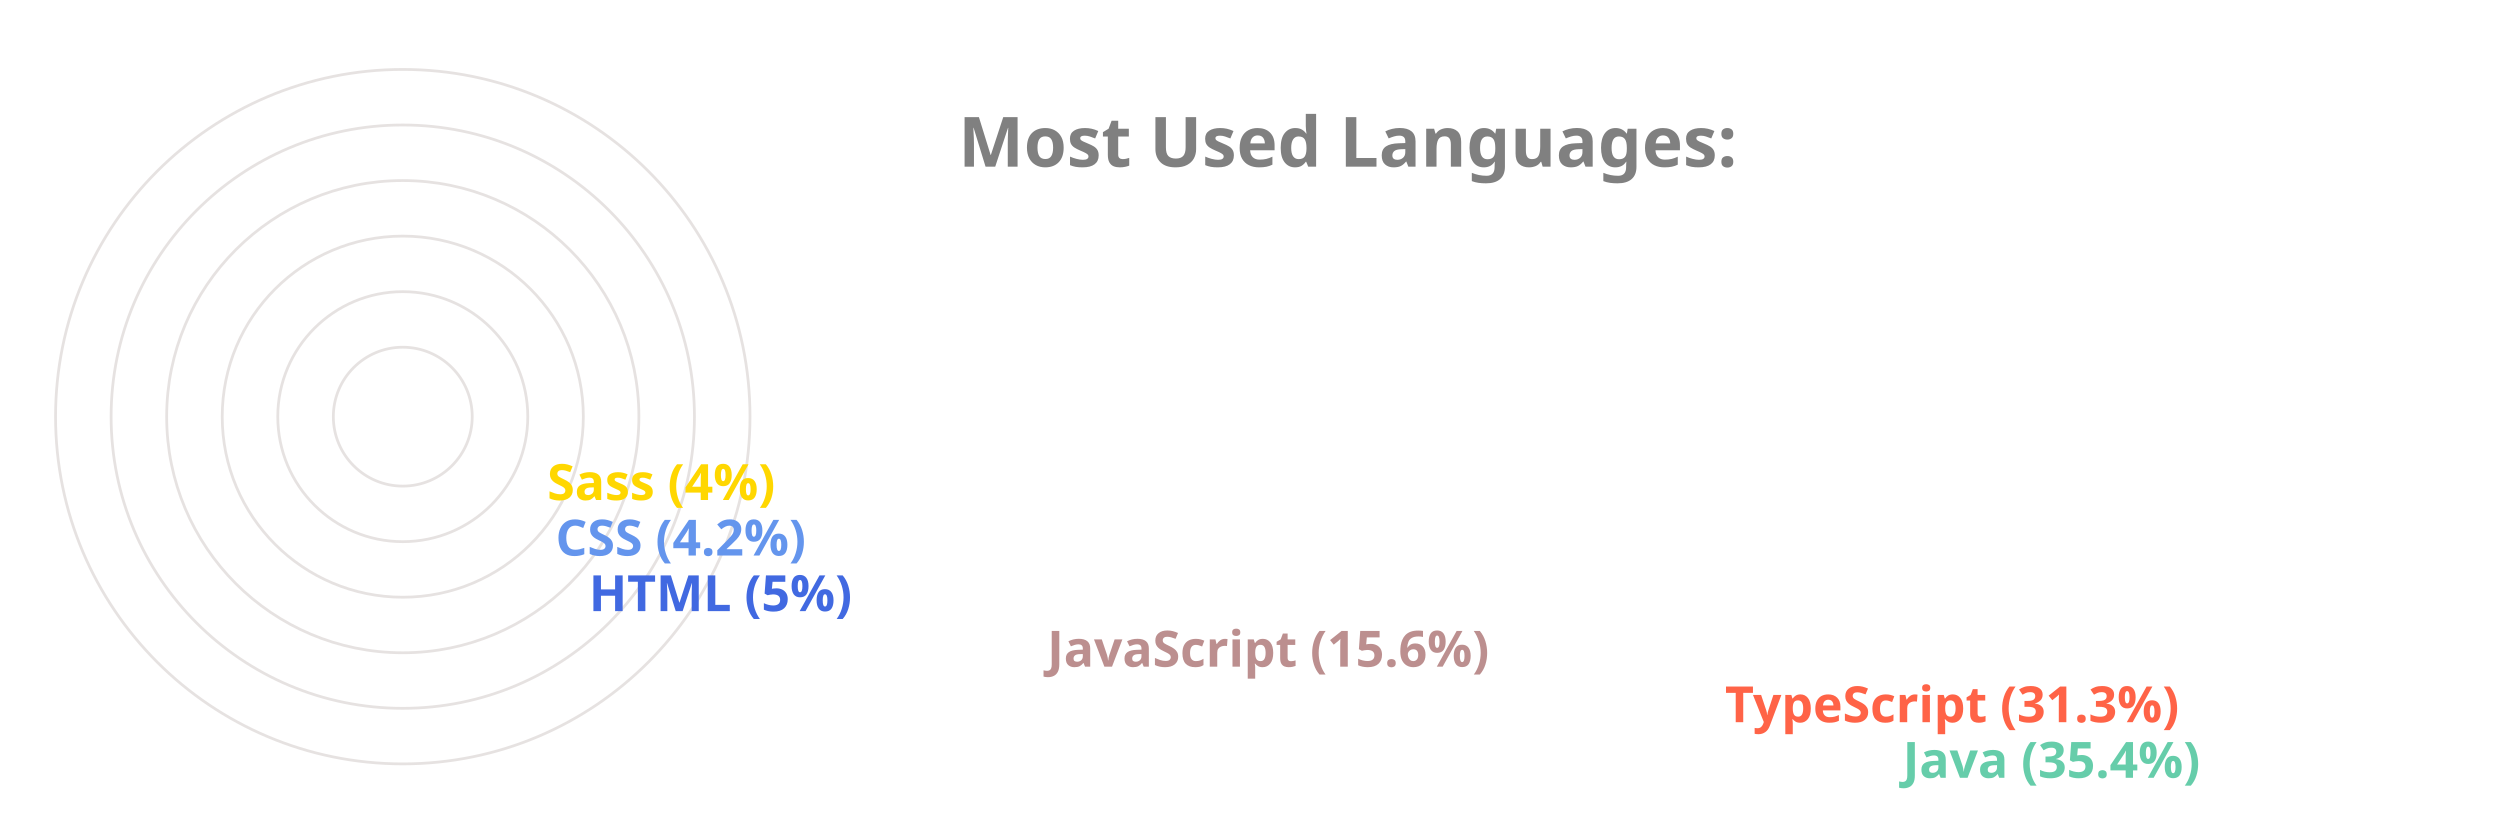
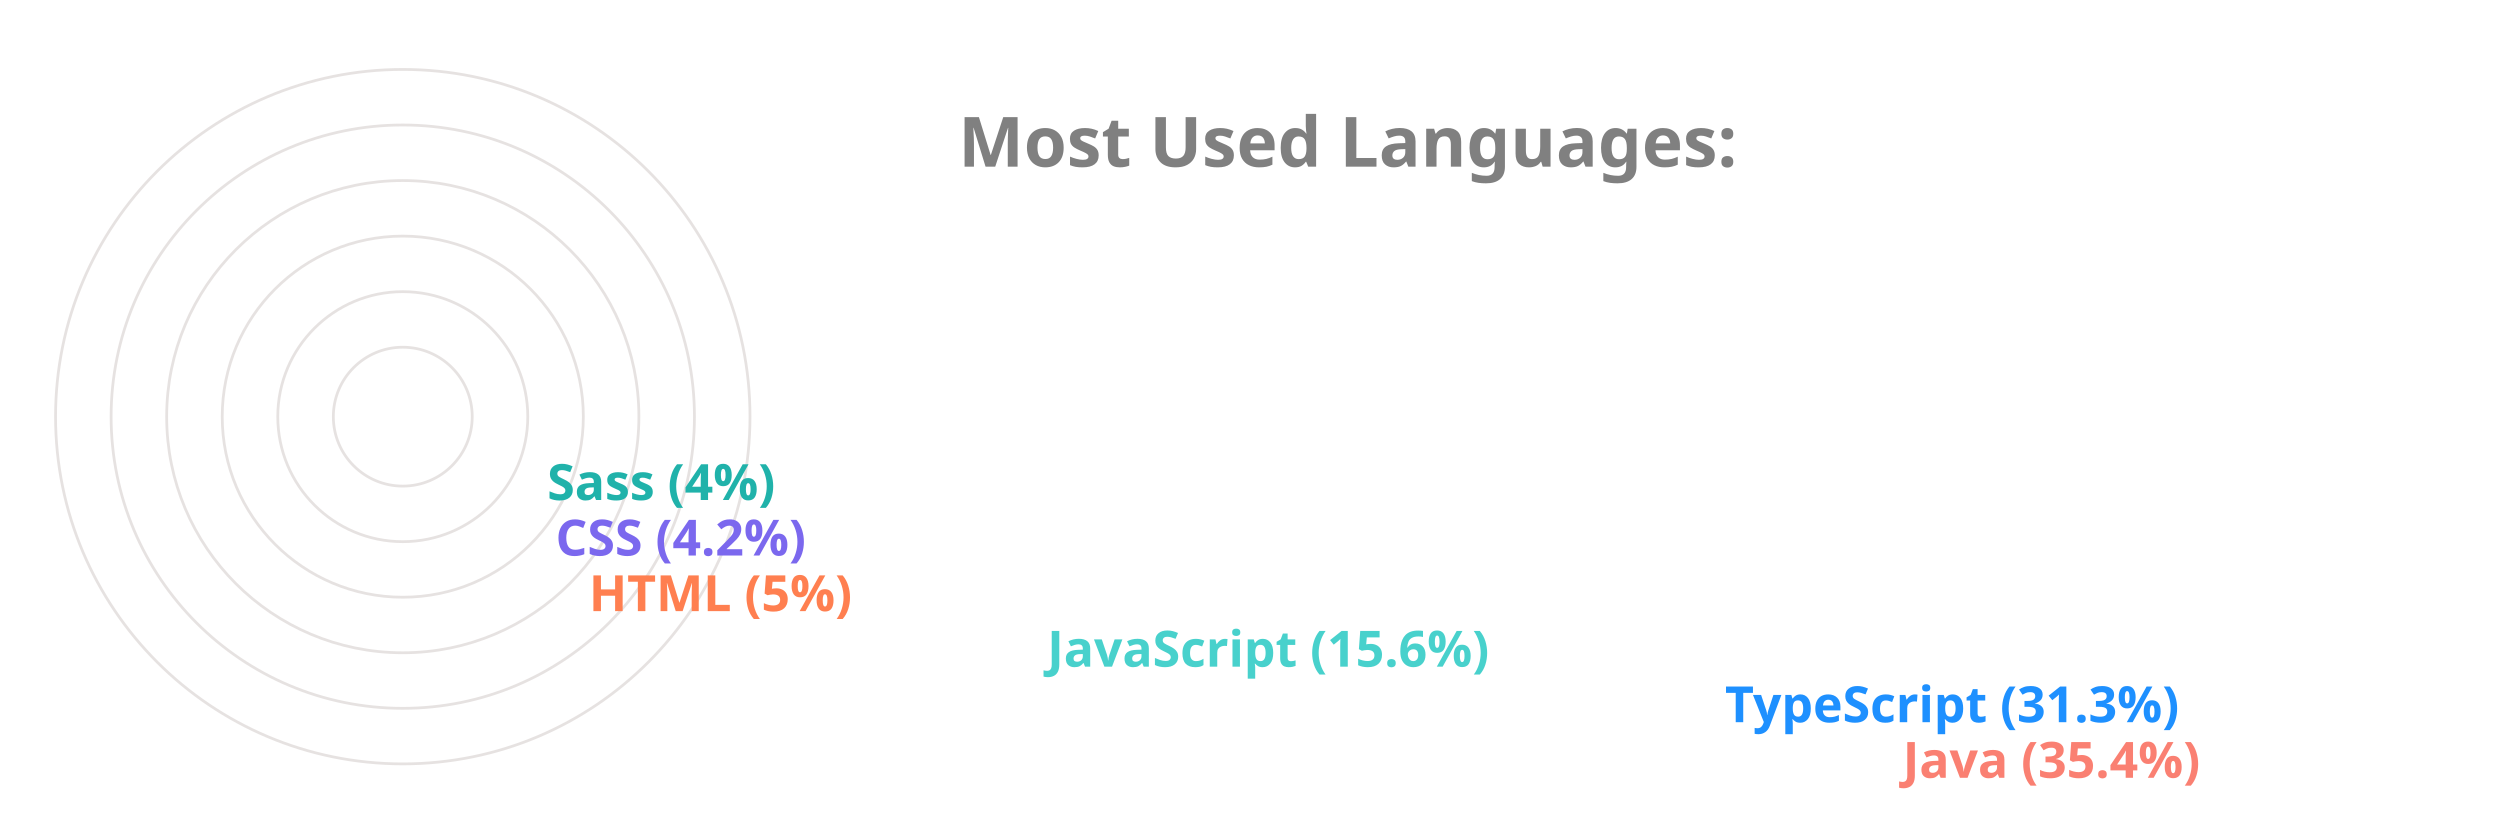
<svg xmlns="http://www.w3.org/2000/svg" viewBox="0 0 650 300" height="200px" width="600px">
  <style>
		.label {
			font: bold 25px sans-serif;
			color: #404040;
			-webkit-text-stroke: 1px white;
	  	}
		.name {
			font: bold 18px sans-serif;
			color: #404040;
	  	}

		.line {
			stroke-dasharray: 1000;
			stroke-dashoffset: 1000;
			animation: dash 3.5s ease-in-out forwards;	
			animation-iteration-count: infinite;
			animation-direction: alternate-reverse;
		}

		.path {
			stroke-dasharray: 1000;
			stroke-dashoffset: 1000;
			animation: dash 3.5s ease-in-out forwards;	
			animation-iteration-count: infinite;
			animation-direction: alternate-reverse;
		}
		  
		@keyframes dash {
			to {
				stroke-dashoffset: 0;
			}
		}

	</style>
  <g stroke="#E6E2E1" fill="none" stroke-width="1">
    <circle cx="20" cy="150" r="125" />
    <circle cx="20" cy="150" r="105" />
    <circle cx="20" cy="150" r="85" />
    <circle cx="20" cy="150" r="65" />
    <circle cx="20" cy="150" r="45" />
    <circle cx="20" cy="150" r="25" />
  </g>
  <g fill="none" stroke-width="20" class="line">
-     <line x2="550" y2="275" x1="20" y1="275" stroke="MediumAquaMarine" />
-     <line x2="486" y2="255" x1="20" y1="255" stroke="Tomato" />
-     <line x2="242" y2="235" x1="20" y1="235" stroke="RosyBrown" />
-     <line x2="77" y2="215" x1="20" y1="215" stroke="RoyalBlue" />
-     <line x2="65" y2="195" x1="20" y1="195" stroke="CornflowerBlue" />
-     <line x2="62" y2="175" x1="20" y1="175" stroke="Gold" />
+     <line x2="550" y2="275" x1="20" y1="275" stroke="Salmon" />
+     <line x2="486" y2="255" x1="20" y1="255" stroke="DodgerBlue" />
+     <line x2="242" y2="235" x1="20" y1="235" stroke="MediumTurquoise" />
+     <line x2="77" y2="215" x1="20" y1="215" stroke="Coral" />
+     <line x2="65" y2="195" x1="20" y1="195" stroke="MediumSlateBlue" />
+     <line x2="62" y2="175" x1="20" y1="175" stroke="LightSeaGreen" />
  </g>
  <g fill="none" stroke-width="20" stroke-linecap="round" class="path">
-     <path d="M 20 275 A 125 125 45 0 1 -82 78" stroke="MediumAquaMarine" />
-     <path d="M 20 255 A 105 105 45 0 1 -70 95" stroke="Tomato" />
-     <path d="M 20 235 A 85 85 45 0 1 -61 126" stroke="RosyBrown" />
-     <path d="M 20 215 A 65 65 45 0 1 -44 144" stroke="RoyalBlue" />
-     <path d="M 20 195 A 45 45 45 0 1 -24 146" stroke="CornflowerBlue" />
-     <path d="M 20 175 A 25 25 45 0 1 -4 148" stroke="Gold" />
+     <path d="M 20 275 A 125 125 45 0 1 -82 78" stroke="Salmon" />
+     <path d="M 20 255 A 105 105 45 0 1 -70 95" stroke="DodgerBlue" />
+     <path d="M 20 235 A 85 85 45 0 1 -61 126" stroke="MediumTurquoise" />
+     <path d="M 20 215 A 65 65 45 0 1 -44 144" stroke="Coral" />
+     <path d="M 20 195 A 45 45 45 0 1 -24 146" stroke="MediumSlateBlue" />
+     <path d="M 20 175 A 25 25 45 0 1 -4 148" stroke="LightSeaGreen" />
  </g>
  <g class="name">
-     <text x="560" y="280" fill="MediumAquaMarine">Java (35.4%)</text>
-     <text x="496" y="260" fill="Tomato">TypeScript (31.3%)</text>
-     <text x="252" y="240" fill="RosyBrown">JavaScript (15.6%)</text>
-     <text x="87" y="220" fill="RoyalBlue">HTML (5%)</text>
-     <text x="75" y="200" fill="CornflowerBlue">CSS (4.2%)</text>
-     <text x="72" y="180" fill="Gold">Sass (4%)</text>
+     <text x="560" y="280" fill="Salmon">Java (35.4%)</text>
+     <text x="496" y="260" fill="DodgerBlue">TypeScript (31.3%)</text>
+     <text x="252" y="240" fill="MediumTurquoise">JavaScript (15.6%)</text>
+     <text x="87" y="220" fill="Coral">HTML (5%)</text>
+     <text x="75" y="200" fill="MediumSlateBlue">CSS (4.2%)</text>
+     <text x="72" y="180" fill="LightSeaGreen">Sass (4%)</text>
  </g>
  <g class="label">
    <text x="220" y="60" fill="grey">Most Used Languages:</text>
  </g>
</svg>
